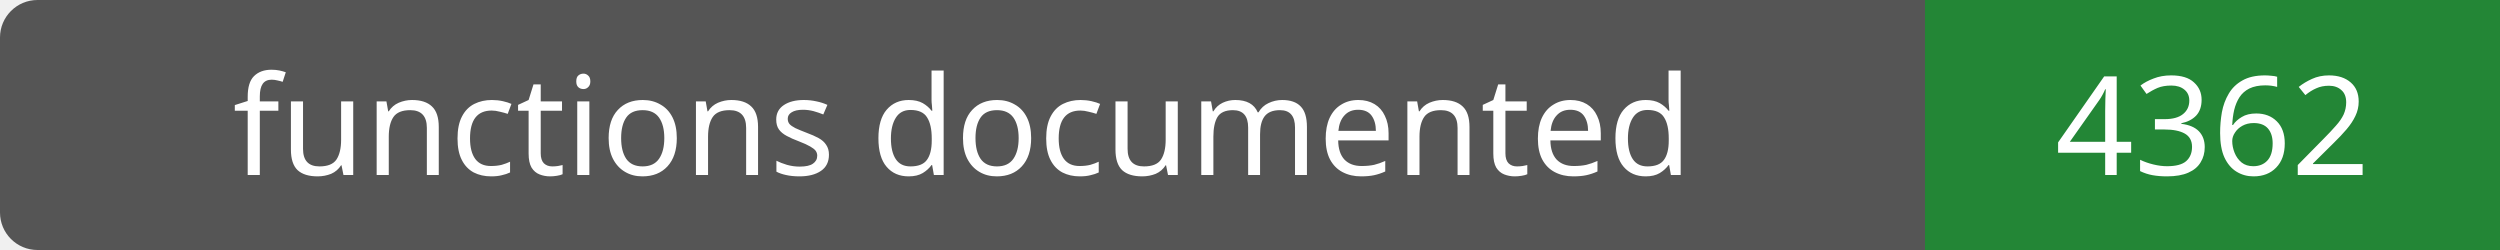
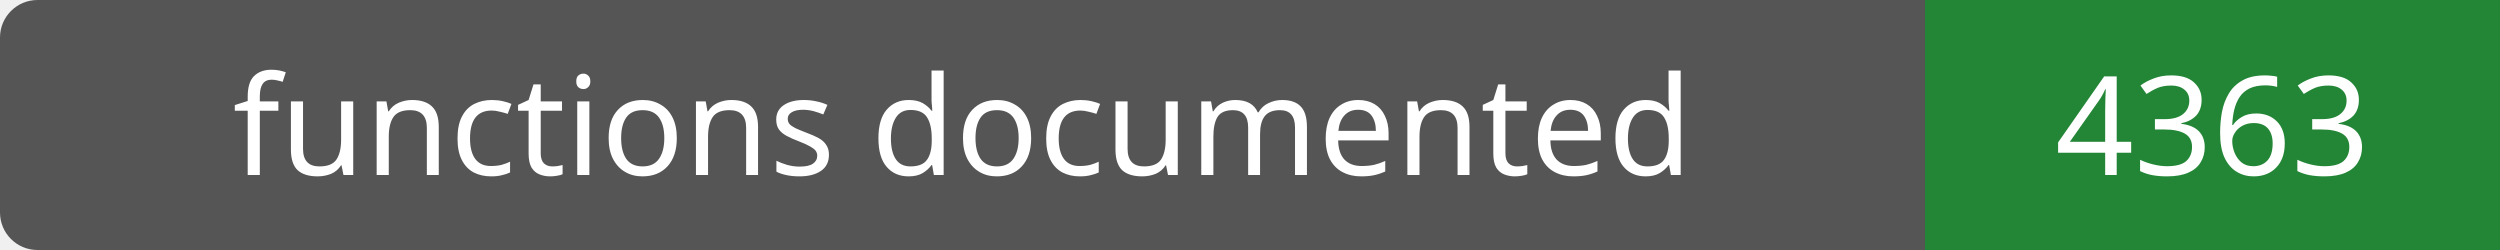
- <svg xmlns="http://www.w3.org/2000/svg" width="200" height="20" role="img" aria-label="functions documented: 4362">
+ <svg xmlns="http://www.w3.org/2000/svg" width="200" height="20" role="img" aria-label="functions documented: 4363">
  <rect width="200" height="20" rx="3" fill="#555" />
  <path fill="#238636" d="M154 0h46v20H154z" />
  <g fill="#fff" text-anchor="middle" font-family="Verdana,sans-serif" font-size="11">
    <text x="77.0" y="14">functions documented</text>
-     <text x="177.0" y="14">4362</text>
+     <text x="177.0" y="14">4363</text>
  </g>
</svg>
